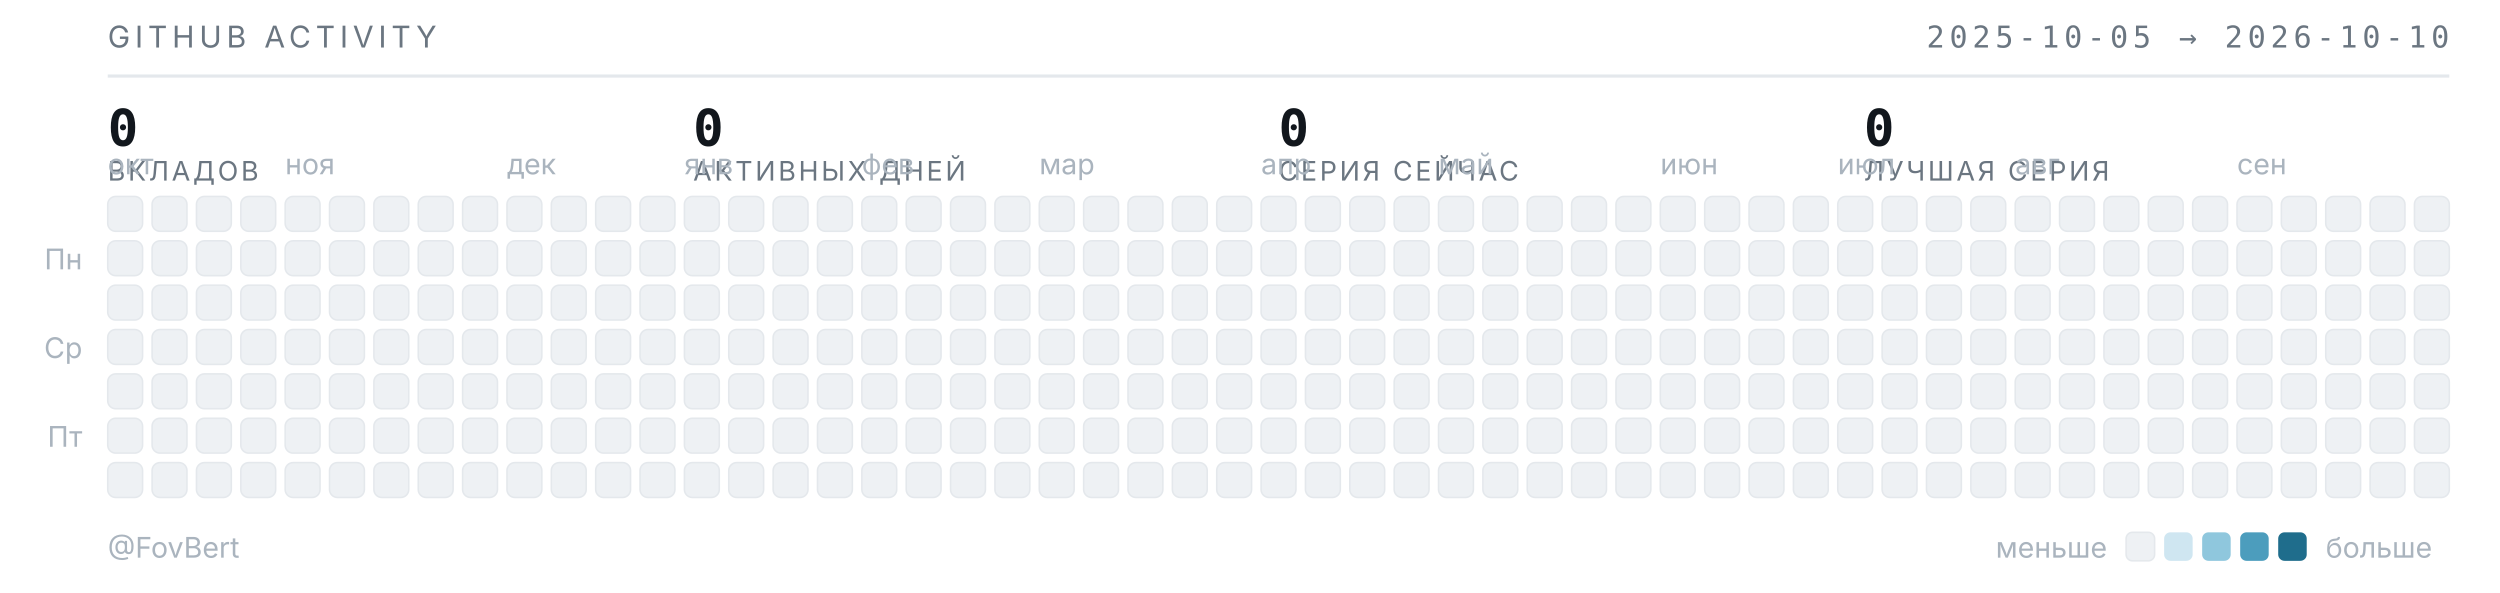
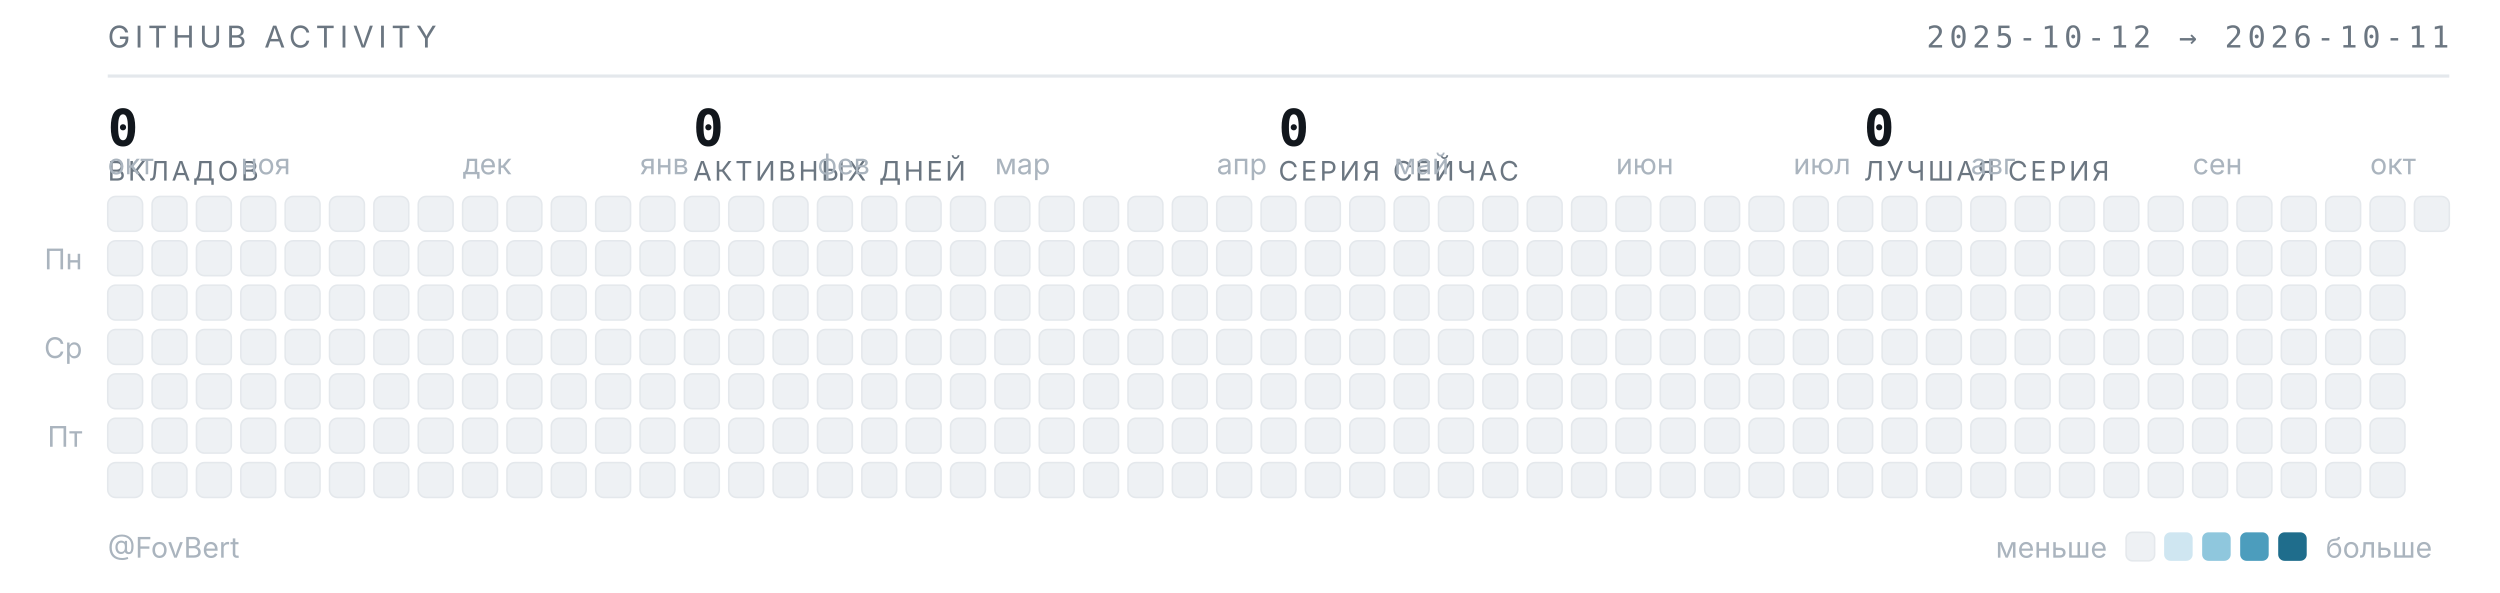
<svg xmlns="http://www.w3.org/2000/svg" width="789" height="187" viewBox="0 0 789 187" role="img" aria-label="Календарь активности GitHub — FovBert">
  <style>
  .t{font-family:"Inter","Segoe UI",system-ui,-apple-system,sans-serif}
  .m{font-family:"JetBrains Mono","SF Mono",ui-monospace,Consolas,monospace}
  .sub{fill:#6b7681;font-size:9.5px;letter-spacing:.16em}
  .lbl{fill:#aab4be;font-size:9px}
  .num{fill:#12171d;font-size:16px;font-weight:600}
  .cap{fill:#6b7681;font-size:8.5px;letter-spacing:.1em}
  rect{shape-rendering:geometricPrecision}
  </style>
  <text class="t sub" x="34" y="15">GITHUB ACTIVITY</text>
-   <text class="m sub" x="773" y="15" text-anchor="end">2025-10-05 → 2026-10-10</text>
+   <text class="m sub" x="773" y="15" text-anchor="end">2025-10-12 → 2026-10-11</text>
  <line x1="34" y1="24" x2="773" y2="24" stroke="#e4e8ec" stroke-width="1" />
  <text class="m num" x="34" y="46">0</text>
  <text class="t cap" x="34" y="57">ВКЛАДОВ</text>
  <text class="m num" x="218.75" y="46">0</text>
  <text class="t cap" x="218.75" y="57">АКТИВНЫХ ДНЕЙ</text>
  <text class="m num" x="403.5" y="46">0</text>
  <text class="t cap" x="403.5" y="57">СЕРИЯ СЕЙЧАС</text>
  <text class="m num" x="588.25" y="46">0</text>
  <text class="t cap" x="588.25" y="57">ЛУЧШАЯ СЕРИЯ</text>
  <text class="t lbl" x="34" y="55">окт</text>
-   <text class="t lbl" x="90" y="55">ноя</text>
-   <text class="t lbl" x="160" y="55">дек</text>
-   <text class="t lbl" x="216" y="55">янв</text>
-   <text class="t lbl" x="272" y="55">фев</text>
-   <text class="t lbl" x="328" y="55">мар</text>
-   <text class="t lbl" x="398" y="55">апр</text>
-   <text class="t lbl" x="454" y="55">май</text>
-   <text class="t lbl" x="524" y="55">июн</text>
-   <text class="t lbl" x="580" y="55">июл</text>
-   <text class="t lbl" x="636" y="55">авг</text>
-   <text class="t lbl" x="706" y="55">сен</text>
+   <text class="t lbl" x="76" y="55">ноя</text>
+   <text class="t lbl" x="146" y="55">дек</text>
+   <text class="t lbl" x="202" y="55">янв</text>
+   <text class="t lbl" x="258" y="55">фев</text>
+   <text class="t lbl" x="314" y="55">мар</text>
+   <text class="t lbl" x="384" y="55">апр</text>
+   <text class="t lbl" x="440" y="55">май</text>
+   <text class="t lbl" x="510" y="55">июн</text>
+   <text class="t lbl" x="566" y="55">июл</text>
+   <text class="t lbl" x="622" y="55">авг</text>
+   <text class="t lbl" x="692" y="55">сен</text>
+   <text class="t lbl" x="748" y="55">окт</text>
  <text class="t lbl" x="26" y="85" text-anchor="end">Пн</text>
  <text class="t lbl" x="26" y="113" text-anchor="end">Ср</text>
  <text class="t lbl" x="26" y="141" text-anchor="end">Пт</text>
  <rect x="34" y="62" width="11" height="11" rx="2.5" fill="#eef1f4" stroke="#e4e8ec" stroke-width=".5" />
  <rect x="34" y="76" width="11" height="11" rx="2.5" fill="#eef1f4" stroke="#e4e8ec" stroke-width=".5" />
  <rect x="34" y="90" width="11" height="11" rx="2.5" fill="#eef1f4" stroke="#e4e8ec" stroke-width=".5" />
  <rect x="34" y="104" width="11" height="11" rx="2.5" fill="#eef1f4" stroke="#e4e8ec" stroke-width=".5" />
  <rect x="34" y="118" width="11" height="11" rx="2.5" fill="#eef1f4" stroke="#e4e8ec" stroke-width=".5" />
  <rect x="34" y="132" width="11" height="11" rx="2.5" fill="#eef1f4" stroke="#e4e8ec" stroke-width=".5" />
  <rect x="34" y="146" width="11" height="11" rx="2.5" fill="#eef1f4" stroke="#e4e8ec" stroke-width=".5" />
  <rect x="48" y="62" width="11" height="11" rx="2.5" fill="#eef1f4" stroke="#e4e8ec" stroke-width=".5" />
  <rect x="48" y="76" width="11" height="11" rx="2.5" fill="#eef1f4" stroke="#e4e8ec" stroke-width=".5" />
  <rect x="48" y="90" width="11" height="11" rx="2.5" fill="#eef1f4" stroke="#e4e8ec" stroke-width=".5" />
  <rect x="48" y="104" width="11" height="11" rx="2.5" fill="#eef1f4" stroke="#e4e8ec" stroke-width=".5" />
  <rect x="48" y="118" width="11" height="11" rx="2.5" fill="#eef1f4" stroke="#e4e8ec" stroke-width=".5" />
  <rect x="48" y="132" width="11" height="11" rx="2.5" fill="#eef1f4" stroke="#e4e8ec" stroke-width=".5" />
  <rect x="48" y="146" width="11" height="11" rx="2.5" fill="#eef1f4" stroke="#e4e8ec" stroke-width=".5" />
  <rect x="62" y="62" width="11" height="11" rx="2.5" fill="#eef1f4" stroke="#e4e8ec" stroke-width=".5" />
  <rect x="62" y="76" width="11" height="11" rx="2.5" fill="#eef1f4" stroke="#e4e8ec" stroke-width=".5" />
  <rect x="62" y="90" width="11" height="11" rx="2.5" fill="#eef1f4" stroke="#e4e8ec" stroke-width=".5" />
  <rect x="62" y="104" width="11" height="11" rx="2.5" fill="#eef1f4" stroke="#e4e8ec" stroke-width=".5" />
  <rect x="62" y="118" width="11" height="11" rx="2.5" fill="#eef1f4" stroke="#e4e8ec" stroke-width=".5" />
  <rect x="62" y="132" width="11" height="11" rx="2.5" fill="#eef1f4" stroke="#e4e8ec" stroke-width=".5" />
  <rect x="62" y="146" width="11" height="11" rx="2.5" fill="#eef1f4" stroke="#e4e8ec" stroke-width=".5" />
  <rect x="76" y="62" width="11" height="11" rx="2.5" fill="#eef1f4" stroke="#e4e8ec" stroke-width=".5" />
  <rect x="76" y="76" width="11" height="11" rx="2.5" fill="#eef1f4" stroke="#e4e8ec" stroke-width=".5" />
  <rect x="76" y="90" width="11" height="11" rx="2.5" fill="#eef1f4" stroke="#e4e8ec" stroke-width=".5" />
  <rect x="76" y="104" width="11" height="11" rx="2.5" fill="#eef1f4" stroke="#e4e8ec" stroke-width=".5" />
  <rect x="76" y="118" width="11" height="11" rx="2.5" fill="#eef1f4" stroke="#e4e8ec" stroke-width=".5" />
  <rect x="76" y="132" width="11" height="11" rx="2.5" fill="#eef1f4" stroke="#e4e8ec" stroke-width=".5" />
  <rect x="76" y="146" width="11" height="11" rx="2.5" fill="#eef1f4" stroke="#e4e8ec" stroke-width=".5" />
  <rect x="90" y="62" width="11" height="11" rx="2.5" fill="#eef1f4" stroke="#e4e8ec" stroke-width=".5" />
  <rect x="90" y="76" width="11" height="11" rx="2.5" fill="#eef1f4" stroke="#e4e8ec" stroke-width=".5" />
  <rect x="90" y="90" width="11" height="11" rx="2.5" fill="#eef1f4" stroke="#e4e8ec" stroke-width=".5" />
  <rect x="90" y="104" width="11" height="11" rx="2.5" fill="#eef1f4" stroke="#e4e8ec" stroke-width=".5" />
  <rect x="90" y="118" width="11" height="11" rx="2.5" fill="#eef1f4" stroke="#e4e8ec" stroke-width=".5" />
  <rect x="90" y="132" width="11" height="11" rx="2.5" fill="#eef1f4" stroke="#e4e8ec" stroke-width=".5" />
  <rect x="90" y="146" width="11" height="11" rx="2.5" fill="#eef1f4" stroke="#e4e8ec" stroke-width=".5" />
  <rect x="104" y="62" width="11" height="11" rx="2.5" fill="#eef1f4" stroke="#e4e8ec" stroke-width=".5" />
  <rect x="104" y="76" width="11" height="11" rx="2.5" fill="#eef1f4" stroke="#e4e8ec" stroke-width=".5" />
  <rect x="104" y="90" width="11" height="11" rx="2.5" fill="#eef1f4" stroke="#e4e8ec" stroke-width=".5" />
  <rect x="104" y="104" width="11" height="11" rx="2.5" fill="#eef1f4" stroke="#e4e8ec" stroke-width=".5" />
  <rect x="104" y="118" width="11" height="11" rx="2.5" fill="#eef1f4" stroke="#e4e8ec" stroke-width=".5" />
  <rect x="104" y="132" width="11" height="11" rx="2.5" fill="#eef1f4" stroke="#e4e8ec" stroke-width=".5" />
  <rect x="104" y="146" width="11" height="11" rx="2.5" fill="#eef1f4" stroke="#e4e8ec" stroke-width=".5" />
  <rect x="118" y="62" width="11" height="11" rx="2.5" fill="#eef1f4" stroke="#e4e8ec" stroke-width=".5" />
  <rect x="118" y="76" width="11" height="11" rx="2.5" fill="#eef1f4" stroke="#e4e8ec" stroke-width=".5" />
  <rect x="118" y="90" width="11" height="11" rx="2.5" fill="#eef1f4" stroke="#e4e8ec" stroke-width=".5" />
  <rect x="118" y="104" width="11" height="11" rx="2.5" fill="#eef1f4" stroke="#e4e8ec" stroke-width=".5" />
  <rect x="118" y="118" width="11" height="11" rx="2.5" fill="#eef1f4" stroke="#e4e8ec" stroke-width=".5" />
  <rect x="118" y="132" width="11" height="11" rx="2.5" fill="#eef1f4" stroke="#e4e8ec" stroke-width=".5" />
  <rect x="118" y="146" width="11" height="11" rx="2.5" fill="#eef1f4" stroke="#e4e8ec" stroke-width=".5" />
  <rect x="132" y="62" width="11" height="11" rx="2.5" fill="#eef1f4" stroke="#e4e8ec" stroke-width=".5" />
  <rect x="132" y="76" width="11" height="11" rx="2.5" fill="#eef1f4" stroke="#e4e8ec" stroke-width=".5" />
  <rect x="132" y="90" width="11" height="11" rx="2.5" fill="#eef1f4" stroke="#e4e8ec" stroke-width=".5" />
  <rect x="132" y="104" width="11" height="11" rx="2.5" fill="#eef1f4" stroke="#e4e8ec" stroke-width=".5" />
  <rect x="132" y="118" width="11" height="11" rx="2.5" fill="#eef1f4" stroke="#e4e8ec" stroke-width=".5" />
  <rect x="132" y="132" width="11" height="11" rx="2.5" fill="#eef1f4" stroke="#e4e8ec" stroke-width=".5" />
  <rect x="132" y="146" width="11" height="11" rx="2.5" fill="#eef1f4" stroke="#e4e8ec" stroke-width=".5" />
  <rect x="146" y="62" width="11" height="11" rx="2.5" fill="#eef1f4" stroke="#e4e8ec" stroke-width=".5" />
  <rect x="146" y="76" width="11" height="11" rx="2.5" fill="#eef1f4" stroke="#e4e8ec" stroke-width=".5" />
  <rect x="146" y="90" width="11" height="11" rx="2.5" fill="#eef1f4" stroke="#e4e8ec" stroke-width=".5" />
  <rect x="146" y="104" width="11" height="11" rx="2.5" fill="#eef1f4" stroke="#e4e8ec" stroke-width=".5" />
  <rect x="146" y="118" width="11" height="11" rx="2.5" fill="#eef1f4" stroke="#e4e8ec" stroke-width=".5" />
  <rect x="146" y="132" width="11" height="11" rx="2.5" fill="#eef1f4" stroke="#e4e8ec" stroke-width=".5" />
  <rect x="146" y="146" width="11" height="11" rx="2.5" fill="#eef1f4" stroke="#e4e8ec" stroke-width=".5" />
  <rect x="160" y="62" width="11" height="11" rx="2.5" fill="#eef1f4" stroke="#e4e8ec" stroke-width=".5" />
  <rect x="160" y="76" width="11" height="11" rx="2.5" fill="#eef1f4" stroke="#e4e8ec" stroke-width=".5" />
  <rect x="160" y="90" width="11" height="11" rx="2.5" fill="#eef1f4" stroke="#e4e8ec" stroke-width=".5" />
  <rect x="160" y="104" width="11" height="11" rx="2.5" fill="#eef1f4" stroke="#e4e8ec" stroke-width=".5" />
  <rect x="160" y="118" width="11" height="11" rx="2.5" fill="#eef1f4" stroke="#e4e8ec" stroke-width=".5" />
  <rect x="160" y="132" width="11" height="11" rx="2.5" fill="#eef1f4" stroke="#e4e8ec" stroke-width=".5" />
  <rect x="160" y="146" width="11" height="11" rx="2.5" fill="#eef1f4" stroke="#e4e8ec" stroke-width=".5" />
  <rect x="174" y="62" width="11" height="11" rx="2.5" fill="#eef1f4" stroke="#e4e8ec" stroke-width=".5" />
  <rect x="174" y="76" width="11" height="11" rx="2.5" fill="#eef1f4" stroke="#e4e8ec" stroke-width=".5" />
  <rect x="174" y="90" width="11" height="11" rx="2.5" fill="#eef1f4" stroke="#e4e8ec" stroke-width=".5" />
  <rect x="174" y="104" width="11" height="11" rx="2.5" fill="#eef1f4" stroke="#e4e8ec" stroke-width=".5" />
  <rect x="174" y="118" width="11" height="11" rx="2.5" fill="#eef1f4" stroke="#e4e8ec" stroke-width=".5" />
  <rect x="174" y="132" width="11" height="11" rx="2.5" fill="#eef1f4" stroke="#e4e8ec" stroke-width=".5" />
  <rect x="174" y="146" width="11" height="11" rx="2.5" fill="#eef1f4" stroke="#e4e8ec" stroke-width=".5" />
  <rect x="188" y="62" width="11" height="11" rx="2.5" fill="#eef1f4" stroke="#e4e8ec" stroke-width=".5" />
  <rect x="188" y="76" width="11" height="11" rx="2.5" fill="#eef1f4" stroke="#e4e8ec" stroke-width=".5" />
  <rect x="188" y="90" width="11" height="11" rx="2.5" fill="#eef1f4" stroke="#e4e8ec" stroke-width=".5" />
  <rect x="188" y="104" width="11" height="11" rx="2.5" fill="#eef1f4" stroke="#e4e8ec" stroke-width=".5" />
  <rect x="188" y="118" width="11" height="11" rx="2.5" fill="#eef1f4" stroke="#e4e8ec" stroke-width=".5" />
  <rect x="188" y="132" width="11" height="11" rx="2.5" fill="#eef1f4" stroke="#e4e8ec" stroke-width=".5" />
  <rect x="188" y="146" width="11" height="11" rx="2.5" fill="#eef1f4" stroke="#e4e8ec" stroke-width=".5" />
  <rect x="202" y="62" width="11" height="11" rx="2.5" fill="#eef1f4" stroke="#e4e8ec" stroke-width=".5" />
  <rect x="202" y="76" width="11" height="11" rx="2.5" fill="#eef1f4" stroke="#e4e8ec" stroke-width=".5" />
  <rect x="202" y="90" width="11" height="11" rx="2.5" fill="#eef1f4" stroke="#e4e8ec" stroke-width=".5" />
  <rect x="202" y="104" width="11" height="11" rx="2.5" fill="#eef1f4" stroke="#e4e8ec" stroke-width=".5" />
  <rect x="202" y="118" width="11" height="11" rx="2.5" fill="#eef1f4" stroke="#e4e8ec" stroke-width=".5" />
  <rect x="202" y="132" width="11" height="11" rx="2.5" fill="#eef1f4" stroke="#e4e8ec" stroke-width=".5" />
  <rect x="202" y="146" width="11" height="11" rx="2.5" fill="#eef1f4" stroke="#e4e8ec" stroke-width=".5" />
  <rect x="216" y="62" width="11" height="11" rx="2.5" fill="#eef1f4" stroke="#e4e8ec" stroke-width=".5" />
  <rect x="216" y="76" width="11" height="11" rx="2.5" fill="#eef1f4" stroke="#e4e8ec" stroke-width=".5" />
  <rect x="216" y="90" width="11" height="11" rx="2.5" fill="#eef1f4" stroke="#e4e8ec" stroke-width=".5" />
  <rect x="216" y="104" width="11" height="11" rx="2.5" fill="#eef1f4" stroke="#e4e8ec" stroke-width=".5" />
  <rect x="216" y="118" width="11" height="11" rx="2.5" fill="#eef1f4" stroke="#e4e8ec" stroke-width=".5" />
  <rect x="216" y="132" width="11" height="11" rx="2.5" fill="#eef1f4" stroke="#e4e8ec" stroke-width=".5" />
  <rect x="216" y="146" width="11" height="11" rx="2.5" fill="#eef1f4" stroke="#e4e8ec" stroke-width=".5" />
  <rect x="230" y="62" width="11" height="11" rx="2.5" fill="#eef1f4" stroke="#e4e8ec" stroke-width=".5" />
  <rect x="230" y="76" width="11" height="11" rx="2.5" fill="#eef1f4" stroke="#e4e8ec" stroke-width=".5" />
  <rect x="230" y="90" width="11" height="11" rx="2.5" fill="#eef1f4" stroke="#e4e8ec" stroke-width=".5" />
  <rect x="230" y="104" width="11" height="11" rx="2.5" fill="#eef1f4" stroke="#e4e8ec" stroke-width=".5" />
  <rect x="230" y="118" width="11" height="11" rx="2.5" fill="#eef1f4" stroke="#e4e8ec" stroke-width=".5" />
  <rect x="230" y="132" width="11" height="11" rx="2.5" fill="#eef1f4" stroke="#e4e8ec" stroke-width=".5" />
  <rect x="230" y="146" width="11" height="11" rx="2.5" fill="#eef1f4" stroke="#e4e8ec" stroke-width=".5" />
  <rect x="244" y="62" width="11" height="11" rx="2.5" fill="#eef1f4" stroke="#e4e8ec" stroke-width=".5" />
  <rect x="244" y="76" width="11" height="11" rx="2.5" fill="#eef1f4" stroke="#e4e8ec" stroke-width=".5" />
  <rect x="244" y="90" width="11" height="11" rx="2.5" fill="#eef1f4" stroke="#e4e8ec" stroke-width=".5" />
  <rect x="244" y="104" width="11" height="11" rx="2.5" fill="#eef1f4" stroke="#e4e8ec" stroke-width=".5" />
  <rect x="244" y="118" width="11" height="11" rx="2.5" fill="#eef1f4" stroke="#e4e8ec" stroke-width=".5" />
  <rect x="244" y="132" width="11" height="11" rx="2.5" fill="#eef1f4" stroke="#e4e8ec" stroke-width=".5" />
  <rect x="244" y="146" width="11" height="11" rx="2.5" fill="#eef1f4" stroke="#e4e8ec" stroke-width=".5" />
  <rect x="258" y="62" width="11" height="11" rx="2.5" fill="#eef1f4" stroke="#e4e8ec" stroke-width=".5" />
  <rect x="258" y="76" width="11" height="11" rx="2.5" fill="#eef1f4" stroke="#e4e8ec" stroke-width=".5" />
  <rect x="258" y="90" width="11" height="11" rx="2.5" fill="#eef1f4" stroke="#e4e8ec" stroke-width=".5" />
  <rect x="258" y="104" width="11" height="11" rx="2.5" fill="#eef1f4" stroke="#e4e8ec" stroke-width=".5" />
  <rect x="258" y="118" width="11" height="11" rx="2.5" fill="#eef1f4" stroke="#e4e8ec" stroke-width=".5" />
  <rect x="258" y="132" width="11" height="11" rx="2.5" fill="#eef1f4" stroke="#e4e8ec" stroke-width=".5" />
  <rect x="258" y="146" width="11" height="11" rx="2.5" fill="#eef1f4" stroke="#e4e8ec" stroke-width=".5" />
  <rect x="272" y="62" width="11" height="11" rx="2.5" fill="#eef1f4" stroke="#e4e8ec" stroke-width=".5" />
  <rect x="272" y="76" width="11" height="11" rx="2.5" fill="#eef1f4" stroke="#e4e8ec" stroke-width=".5" />
  <rect x="272" y="90" width="11" height="11" rx="2.5" fill="#eef1f4" stroke="#e4e8ec" stroke-width=".5" />
  <rect x="272" y="104" width="11" height="11" rx="2.5" fill="#eef1f4" stroke="#e4e8ec" stroke-width=".5" />
  <rect x="272" y="118" width="11" height="11" rx="2.5" fill="#eef1f4" stroke="#e4e8ec" stroke-width=".5" />
  <rect x="272" y="132" width="11" height="11" rx="2.5" fill="#eef1f4" stroke="#e4e8ec" stroke-width=".5" />
  <rect x="272" y="146" width="11" height="11" rx="2.5" fill="#eef1f4" stroke="#e4e8ec" stroke-width=".5" />
  <rect x="286" y="62" width="11" height="11" rx="2.5" fill="#eef1f4" stroke="#e4e8ec" stroke-width=".5" />
  <rect x="286" y="76" width="11" height="11" rx="2.5" fill="#eef1f4" stroke="#e4e8ec" stroke-width=".5" />
  <rect x="286" y="90" width="11" height="11" rx="2.5" fill="#eef1f4" stroke="#e4e8ec" stroke-width=".5" />
  <rect x="286" y="104" width="11" height="11" rx="2.5" fill="#eef1f4" stroke="#e4e8ec" stroke-width=".5" />
  <rect x="286" y="118" width="11" height="11" rx="2.5" fill="#eef1f4" stroke="#e4e8ec" stroke-width=".5" />
  <rect x="286" y="132" width="11" height="11" rx="2.5" fill="#eef1f4" stroke="#e4e8ec" stroke-width=".5" />
  <rect x="286" y="146" width="11" height="11" rx="2.5" fill="#eef1f4" stroke="#e4e8ec" stroke-width=".5" />
  <rect x="300" y="62" width="11" height="11" rx="2.5" fill="#eef1f4" stroke="#e4e8ec" stroke-width=".5" />
  <rect x="300" y="76" width="11" height="11" rx="2.5" fill="#eef1f4" stroke="#e4e8ec" stroke-width=".5" />
  <rect x="300" y="90" width="11" height="11" rx="2.5" fill="#eef1f4" stroke="#e4e8ec" stroke-width=".5" />
  <rect x="300" y="104" width="11" height="11" rx="2.5" fill="#eef1f4" stroke="#e4e8ec" stroke-width=".5" />
  <rect x="300" y="118" width="11" height="11" rx="2.5" fill="#eef1f4" stroke="#e4e8ec" stroke-width=".5" />
  <rect x="300" y="132" width="11" height="11" rx="2.5" fill="#eef1f4" stroke="#e4e8ec" stroke-width=".5" />
  <rect x="300" y="146" width="11" height="11" rx="2.5" fill="#eef1f4" stroke="#e4e8ec" stroke-width=".5" />
  <rect x="314" y="62" width="11" height="11" rx="2.5" fill="#eef1f4" stroke="#e4e8ec" stroke-width=".5" />
  <rect x="314" y="76" width="11" height="11" rx="2.5" fill="#eef1f4" stroke="#e4e8ec" stroke-width=".5" />
  <rect x="314" y="90" width="11" height="11" rx="2.5" fill="#eef1f4" stroke="#e4e8ec" stroke-width=".5" />
  <rect x="314" y="104" width="11" height="11" rx="2.5" fill="#eef1f4" stroke="#e4e8ec" stroke-width=".5" />
  <rect x="314" y="118" width="11" height="11" rx="2.5" fill="#eef1f4" stroke="#e4e8ec" stroke-width=".5" />
  <rect x="314" y="132" width="11" height="11" rx="2.5" fill="#eef1f4" stroke="#e4e8ec" stroke-width=".5" />
  <rect x="314" y="146" width="11" height="11" rx="2.5" fill="#eef1f4" stroke="#e4e8ec" stroke-width=".5" />
  <rect x="328" y="62" width="11" height="11" rx="2.5" fill="#eef1f4" stroke="#e4e8ec" stroke-width=".5" />
  <rect x="328" y="76" width="11" height="11" rx="2.5" fill="#eef1f4" stroke="#e4e8ec" stroke-width=".5" />
  <rect x="328" y="90" width="11" height="11" rx="2.5" fill="#eef1f4" stroke="#e4e8ec" stroke-width=".5" />
  <rect x="328" y="104" width="11" height="11" rx="2.5" fill="#eef1f4" stroke="#e4e8ec" stroke-width=".5" />
  <rect x="328" y="118" width="11" height="11" rx="2.5" fill="#eef1f4" stroke="#e4e8ec" stroke-width=".5" />
  <rect x="328" y="132" width="11" height="11" rx="2.5" fill="#eef1f4" stroke="#e4e8ec" stroke-width=".5" />
  <rect x="328" y="146" width="11" height="11" rx="2.5" fill="#eef1f4" stroke="#e4e8ec" stroke-width=".5" />
  <rect x="342" y="62" width="11" height="11" rx="2.5" fill="#eef1f4" stroke="#e4e8ec" stroke-width=".5" />
  <rect x="342" y="76" width="11" height="11" rx="2.5" fill="#eef1f4" stroke="#e4e8ec" stroke-width=".5" />
  <rect x="342" y="90" width="11" height="11" rx="2.5" fill="#eef1f4" stroke="#e4e8ec" stroke-width=".5" />
  <rect x="342" y="104" width="11" height="11" rx="2.5" fill="#eef1f4" stroke="#e4e8ec" stroke-width=".5" />
  <rect x="342" y="118" width="11" height="11" rx="2.5" fill="#eef1f4" stroke="#e4e8ec" stroke-width=".5" />
  <rect x="342" y="132" width="11" height="11" rx="2.5" fill="#eef1f4" stroke="#e4e8ec" stroke-width=".5" />
  <rect x="342" y="146" width="11" height="11" rx="2.5" fill="#eef1f4" stroke="#e4e8ec" stroke-width=".5" />
  <rect x="356" y="62" width="11" height="11" rx="2.5" fill="#eef1f4" stroke="#e4e8ec" stroke-width=".5" />
  <rect x="356" y="76" width="11" height="11" rx="2.5" fill="#eef1f4" stroke="#e4e8ec" stroke-width=".5" />
  <rect x="356" y="90" width="11" height="11" rx="2.5" fill="#eef1f4" stroke="#e4e8ec" stroke-width=".5" />
  <rect x="356" y="104" width="11" height="11" rx="2.5" fill="#eef1f4" stroke="#e4e8ec" stroke-width=".5" />
  <rect x="356" y="118" width="11" height="11" rx="2.5" fill="#eef1f4" stroke="#e4e8ec" stroke-width=".5" />
  <rect x="356" y="132" width="11" height="11" rx="2.5" fill="#eef1f4" stroke="#e4e8ec" stroke-width=".5" />
  <rect x="356" y="146" width="11" height="11" rx="2.5" fill="#eef1f4" stroke="#e4e8ec" stroke-width=".5" />
  <rect x="370" y="62" width="11" height="11" rx="2.5" fill="#eef1f4" stroke="#e4e8ec" stroke-width=".5" />
  <rect x="370" y="76" width="11" height="11" rx="2.5" fill="#eef1f4" stroke="#e4e8ec" stroke-width=".5" />
  <rect x="370" y="90" width="11" height="11" rx="2.5" fill="#eef1f4" stroke="#e4e8ec" stroke-width=".5" />
  <rect x="370" y="104" width="11" height="11" rx="2.5" fill="#eef1f4" stroke="#e4e8ec" stroke-width=".5" />
  <rect x="370" y="118" width="11" height="11" rx="2.5" fill="#eef1f4" stroke="#e4e8ec" stroke-width=".5" />
  <rect x="370" y="132" width="11" height="11" rx="2.5" fill="#eef1f4" stroke="#e4e8ec" stroke-width=".5" />
  <rect x="370" y="146" width="11" height="11" rx="2.5" fill="#eef1f4" stroke="#e4e8ec" stroke-width=".5" />
  <rect x="384" y="62" width="11" height="11" rx="2.5" fill="#eef1f4" stroke="#e4e8ec" stroke-width=".5" />
  <rect x="384" y="76" width="11" height="11" rx="2.5" fill="#eef1f4" stroke="#e4e8ec" stroke-width=".5" />
  <rect x="384" y="90" width="11" height="11" rx="2.5" fill="#eef1f4" stroke="#e4e8ec" stroke-width=".5" />
  <rect x="384" y="104" width="11" height="11" rx="2.5" fill="#eef1f4" stroke="#e4e8ec" stroke-width=".5" />
  <rect x="384" y="118" width="11" height="11" rx="2.5" fill="#eef1f4" stroke="#e4e8ec" stroke-width=".5" />
  <rect x="384" y="132" width="11" height="11" rx="2.5" fill="#eef1f4" stroke="#e4e8ec" stroke-width=".5" />
  <rect x="384" y="146" width="11" height="11" rx="2.5" fill="#eef1f4" stroke="#e4e8ec" stroke-width=".5" />
  <rect x="398" y="62" width="11" height="11" rx="2.5" fill="#eef1f4" stroke="#e4e8ec" stroke-width=".5" />
  <rect x="398" y="76" width="11" height="11" rx="2.5" fill="#eef1f4" stroke="#e4e8ec" stroke-width=".5" />
  <rect x="398" y="90" width="11" height="11" rx="2.5" fill="#eef1f4" stroke="#e4e8ec" stroke-width=".5" />
  <rect x="398" y="104" width="11" height="11" rx="2.5" fill="#eef1f4" stroke="#e4e8ec" stroke-width=".5" />
  <rect x="398" y="118" width="11" height="11" rx="2.5" fill="#eef1f4" stroke="#e4e8ec" stroke-width=".5" />
  <rect x="398" y="132" width="11" height="11" rx="2.5" fill="#eef1f4" stroke="#e4e8ec" stroke-width=".5" />
  <rect x="398" y="146" width="11" height="11" rx="2.5" fill="#eef1f4" stroke="#e4e8ec" stroke-width=".5" />
  <rect x="412" y="62" width="11" height="11" rx="2.5" fill="#eef1f4" stroke="#e4e8ec" stroke-width=".5" />
  <rect x="412" y="76" width="11" height="11" rx="2.5" fill="#eef1f4" stroke="#e4e8ec" stroke-width=".5" />
  <rect x="412" y="90" width="11" height="11" rx="2.5" fill="#eef1f4" stroke="#e4e8ec" stroke-width=".5" />
  <rect x="412" y="104" width="11" height="11" rx="2.5" fill="#eef1f4" stroke="#e4e8ec" stroke-width=".5" />
  <rect x="412" y="118" width="11" height="11" rx="2.5" fill="#eef1f4" stroke="#e4e8ec" stroke-width=".5" />
  <rect x="412" y="132" width="11" height="11" rx="2.5" fill="#eef1f4" stroke="#e4e8ec" stroke-width=".5" />
  <rect x="412" y="146" width="11" height="11" rx="2.5" fill="#eef1f4" stroke="#e4e8ec" stroke-width=".5" />
  <rect x="426" y="62" width="11" height="11" rx="2.5" fill="#eef1f4" stroke="#e4e8ec" stroke-width=".5" />
  <rect x="426" y="76" width="11" height="11" rx="2.5" fill="#eef1f4" stroke="#e4e8ec" stroke-width=".5" />
  <rect x="426" y="90" width="11" height="11" rx="2.5" fill="#eef1f4" stroke="#e4e8ec" stroke-width=".5" />
  <rect x="426" y="104" width="11" height="11" rx="2.5" fill="#eef1f4" stroke="#e4e8ec" stroke-width=".5" />
  <rect x="426" y="118" width="11" height="11" rx="2.5" fill="#eef1f4" stroke="#e4e8ec" stroke-width=".5" />
  <rect x="426" y="132" width="11" height="11" rx="2.5" fill="#eef1f4" stroke="#e4e8ec" stroke-width=".5" />
  <rect x="426" y="146" width="11" height="11" rx="2.5" fill="#eef1f4" stroke="#e4e8ec" stroke-width=".5" />
  <rect x="440" y="62" width="11" height="11" rx="2.5" fill="#eef1f4" stroke="#e4e8ec" stroke-width=".5" />
  <rect x="440" y="76" width="11" height="11" rx="2.5" fill="#eef1f4" stroke="#e4e8ec" stroke-width=".5" />
  <rect x="440" y="90" width="11" height="11" rx="2.5" fill="#eef1f4" stroke="#e4e8ec" stroke-width=".5" />
  <rect x="440" y="104" width="11" height="11" rx="2.5" fill="#eef1f4" stroke="#e4e8ec" stroke-width=".5" />
  <rect x="440" y="118" width="11" height="11" rx="2.5" fill="#eef1f4" stroke="#e4e8ec" stroke-width=".5" />
  <rect x="440" y="132" width="11" height="11" rx="2.5" fill="#eef1f4" stroke="#e4e8ec" stroke-width=".5" />
  <rect x="440" y="146" width="11" height="11" rx="2.5" fill="#eef1f4" stroke="#e4e8ec" stroke-width=".5" />
  <rect x="454" y="62" width="11" height="11" rx="2.5" fill="#eef1f4" stroke="#e4e8ec" stroke-width=".5" />
  <rect x="454" y="76" width="11" height="11" rx="2.5" fill="#eef1f4" stroke="#e4e8ec" stroke-width=".5" />
  <rect x="454" y="90" width="11" height="11" rx="2.5" fill="#eef1f4" stroke="#e4e8ec" stroke-width=".5" />
  <rect x="454" y="104" width="11" height="11" rx="2.5" fill="#eef1f4" stroke="#e4e8ec" stroke-width=".5" />
  <rect x="454" y="118" width="11" height="11" rx="2.5" fill="#eef1f4" stroke="#e4e8ec" stroke-width=".5" />
  <rect x="454" y="132" width="11" height="11" rx="2.5" fill="#eef1f4" stroke="#e4e8ec" stroke-width=".5" />
  <rect x="454" y="146" width="11" height="11" rx="2.5" fill="#eef1f4" stroke="#e4e8ec" stroke-width=".5" />
  <rect x="468" y="62" width="11" height="11" rx="2.5" fill="#eef1f4" stroke="#e4e8ec" stroke-width=".5" />
  <rect x="468" y="76" width="11" height="11" rx="2.5" fill="#eef1f4" stroke="#e4e8ec" stroke-width=".5" />
  <rect x="468" y="90" width="11" height="11" rx="2.5" fill="#eef1f4" stroke="#e4e8ec" stroke-width=".5" />
  <rect x="468" y="104" width="11" height="11" rx="2.5" fill="#eef1f4" stroke="#e4e8ec" stroke-width=".5" />
  <rect x="468" y="118" width="11" height="11" rx="2.5" fill="#eef1f4" stroke="#e4e8ec" stroke-width=".5" />
  <rect x="468" y="132" width="11" height="11" rx="2.5" fill="#eef1f4" stroke="#e4e8ec" stroke-width=".5" />
  <rect x="468" y="146" width="11" height="11" rx="2.5" fill="#eef1f4" stroke="#e4e8ec" stroke-width=".5" />
  <rect x="482" y="62" width="11" height="11" rx="2.5" fill="#eef1f4" stroke="#e4e8ec" stroke-width=".5" />
  <rect x="482" y="76" width="11" height="11" rx="2.5" fill="#eef1f4" stroke="#e4e8ec" stroke-width=".5" />
  <rect x="482" y="90" width="11" height="11" rx="2.5" fill="#eef1f4" stroke="#e4e8ec" stroke-width=".5" />
  <rect x="482" y="104" width="11" height="11" rx="2.5" fill="#eef1f4" stroke="#e4e8ec" stroke-width=".5" />
  <rect x="482" y="118" width="11" height="11" rx="2.5" fill="#eef1f4" stroke="#e4e8ec" stroke-width=".5" />
  <rect x="482" y="132" width="11" height="11" rx="2.5" fill="#eef1f4" stroke="#e4e8ec" stroke-width=".5" />
  <rect x="482" y="146" width="11" height="11" rx="2.5" fill="#eef1f4" stroke="#e4e8ec" stroke-width=".5" />
  <rect x="496" y="62" width="11" height="11" rx="2.5" fill="#eef1f4" stroke="#e4e8ec" stroke-width=".5" />
  <rect x="496" y="76" width="11" height="11" rx="2.5" fill="#eef1f4" stroke="#e4e8ec" stroke-width=".5" />
  <rect x="496" y="90" width="11" height="11" rx="2.5" fill="#eef1f4" stroke="#e4e8ec" stroke-width=".5" />
  <rect x="496" y="104" width="11" height="11" rx="2.5" fill="#eef1f4" stroke="#e4e8ec" stroke-width=".5" />
  <rect x="496" y="118" width="11" height="11" rx="2.5" fill="#eef1f4" stroke="#e4e8ec" stroke-width=".5" />
  <rect x="496" y="132" width="11" height="11" rx="2.5" fill="#eef1f4" stroke="#e4e8ec" stroke-width=".5" />
  <rect x="496" y="146" width="11" height="11" rx="2.5" fill="#eef1f4" stroke="#e4e8ec" stroke-width=".5" />
  <rect x="510" y="62" width="11" height="11" rx="2.5" fill="#eef1f4" stroke="#e4e8ec" stroke-width=".5" />
  <rect x="510" y="76" width="11" height="11" rx="2.5" fill="#eef1f4" stroke="#e4e8ec" stroke-width=".5" />
  <rect x="510" y="90" width="11" height="11" rx="2.5" fill="#eef1f4" stroke="#e4e8ec" stroke-width=".5" />
  <rect x="510" y="104" width="11" height="11" rx="2.5" fill="#eef1f4" stroke="#e4e8ec" stroke-width=".5" />
  <rect x="510" y="118" width="11" height="11" rx="2.5" fill="#eef1f4" stroke="#e4e8ec" stroke-width=".5" />
  <rect x="510" y="132" width="11" height="11" rx="2.5" fill="#eef1f4" stroke="#e4e8ec" stroke-width=".5" />
  <rect x="510" y="146" width="11" height="11" rx="2.5" fill="#eef1f4" stroke="#e4e8ec" stroke-width=".5" />
  <rect x="524" y="62" width="11" height="11" rx="2.5" fill="#eef1f4" stroke="#e4e8ec" stroke-width=".5" />
  <rect x="524" y="76" width="11" height="11" rx="2.5" fill="#eef1f4" stroke="#e4e8ec" stroke-width=".5" />
  <rect x="524" y="90" width="11" height="11" rx="2.5" fill="#eef1f4" stroke="#e4e8ec" stroke-width=".5" />
  <rect x="524" y="104" width="11" height="11" rx="2.5" fill="#eef1f4" stroke="#e4e8ec" stroke-width=".5" />
  <rect x="524" y="118" width="11" height="11" rx="2.5" fill="#eef1f4" stroke="#e4e8ec" stroke-width=".5" />
  <rect x="524" y="132" width="11" height="11" rx="2.5" fill="#eef1f4" stroke="#e4e8ec" stroke-width=".5" />
  <rect x="524" y="146" width="11" height="11" rx="2.5" fill="#eef1f4" stroke="#e4e8ec" stroke-width=".5" />
  <rect x="538" y="62" width="11" height="11" rx="2.5" fill="#eef1f4" stroke="#e4e8ec" stroke-width=".5" />
  <rect x="538" y="76" width="11" height="11" rx="2.5" fill="#eef1f4" stroke="#e4e8ec" stroke-width=".5" />
  <rect x="538" y="90" width="11" height="11" rx="2.5" fill="#eef1f4" stroke="#e4e8ec" stroke-width=".5" />
  <rect x="538" y="104" width="11" height="11" rx="2.5" fill="#eef1f4" stroke="#e4e8ec" stroke-width=".5" />
  <rect x="538" y="118" width="11" height="11" rx="2.5" fill="#eef1f4" stroke="#e4e8ec" stroke-width=".5" />
  <rect x="538" y="132" width="11" height="11" rx="2.5" fill="#eef1f4" stroke="#e4e8ec" stroke-width=".5" />
  <rect x="538" y="146" width="11" height="11" rx="2.5" fill="#eef1f4" stroke="#e4e8ec" stroke-width=".5" />
  <rect x="552" y="62" width="11" height="11" rx="2.5" fill="#eef1f4" stroke="#e4e8ec" stroke-width=".5" />
  <rect x="552" y="76" width="11" height="11" rx="2.5" fill="#eef1f4" stroke="#e4e8ec" stroke-width=".5" />
  <rect x="552" y="90" width="11" height="11" rx="2.5" fill="#eef1f4" stroke="#e4e8ec" stroke-width=".5" />
  <rect x="552" y="104" width="11" height="11" rx="2.5" fill="#eef1f4" stroke="#e4e8ec" stroke-width=".5" />
  <rect x="552" y="118" width="11" height="11" rx="2.5" fill="#eef1f4" stroke="#e4e8ec" stroke-width=".5" />
  <rect x="552" y="132" width="11" height="11" rx="2.5" fill="#eef1f4" stroke="#e4e8ec" stroke-width=".5" />
  <rect x="552" y="146" width="11" height="11" rx="2.5" fill="#eef1f4" stroke="#e4e8ec" stroke-width=".5" />
  <rect x="566" y="62" width="11" height="11" rx="2.5" fill="#eef1f4" stroke="#e4e8ec" stroke-width=".5" />
  <rect x="566" y="76" width="11" height="11" rx="2.5" fill="#eef1f4" stroke="#e4e8ec" stroke-width=".5" />
  <rect x="566" y="90" width="11" height="11" rx="2.5" fill="#eef1f4" stroke="#e4e8ec" stroke-width=".5" />
  <rect x="566" y="104" width="11" height="11" rx="2.5" fill="#eef1f4" stroke="#e4e8ec" stroke-width=".5" />
  <rect x="566" y="118" width="11" height="11" rx="2.5" fill="#eef1f4" stroke="#e4e8ec" stroke-width=".5" />
  <rect x="566" y="132" width="11" height="11" rx="2.5" fill="#eef1f4" stroke="#e4e8ec" stroke-width=".5" />
  <rect x="566" y="146" width="11" height="11" rx="2.5" fill="#eef1f4" stroke="#e4e8ec" stroke-width=".5" />
  <rect x="580" y="62" width="11" height="11" rx="2.5" fill="#eef1f4" stroke="#e4e8ec" stroke-width=".5" />
  <rect x="580" y="76" width="11" height="11" rx="2.5" fill="#eef1f4" stroke="#e4e8ec" stroke-width=".5" />
  <rect x="580" y="90" width="11" height="11" rx="2.5" fill="#eef1f4" stroke="#e4e8ec" stroke-width=".5" />
  <rect x="580" y="104" width="11" height="11" rx="2.5" fill="#eef1f4" stroke="#e4e8ec" stroke-width=".5" />
  <rect x="580" y="118" width="11" height="11" rx="2.5" fill="#eef1f4" stroke="#e4e8ec" stroke-width=".5" />
  <rect x="580" y="132" width="11" height="11" rx="2.5" fill="#eef1f4" stroke="#e4e8ec" stroke-width=".5" />
  <rect x="580" y="146" width="11" height="11" rx="2.5" fill="#eef1f4" stroke="#e4e8ec" stroke-width=".5" />
  <rect x="594" y="62" width="11" height="11" rx="2.5" fill="#eef1f4" stroke="#e4e8ec" stroke-width=".5" />
  <rect x="594" y="76" width="11" height="11" rx="2.5" fill="#eef1f4" stroke="#e4e8ec" stroke-width=".5" />
  <rect x="594" y="90" width="11" height="11" rx="2.5" fill="#eef1f4" stroke="#e4e8ec" stroke-width=".5" />
  <rect x="594" y="104" width="11" height="11" rx="2.5" fill="#eef1f4" stroke="#e4e8ec" stroke-width=".5" />
  <rect x="594" y="118" width="11" height="11" rx="2.5" fill="#eef1f4" stroke="#e4e8ec" stroke-width=".5" />
  <rect x="594" y="132" width="11" height="11" rx="2.5" fill="#eef1f4" stroke="#e4e8ec" stroke-width=".5" />
  <rect x="594" y="146" width="11" height="11" rx="2.5" fill="#eef1f4" stroke="#e4e8ec" stroke-width=".5" />
  <rect x="608" y="62" width="11" height="11" rx="2.5" fill="#eef1f4" stroke="#e4e8ec" stroke-width=".5" />
  <rect x="608" y="76" width="11" height="11" rx="2.5" fill="#eef1f4" stroke="#e4e8ec" stroke-width=".5" />
  <rect x="608" y="90" width="11" height="11" rx="2.5" fill="#eef1f4" stroke="#e4e8ec" stroke-width=".5" />
  <rect x="608" y="104" width="11" height="11" rx="2.5" fill="#eef1f4" stroke="#e4e8ec" stroke-width=".5" />
  <rect x="608" y="118" width="11" height="11" rx="2.5" fill="#eef1f4" stroke="#e4e8ec" stroke-width=".5" />
  <rect x="608" y="132" width="11" height="11" rx="2.5" fill="#eef1f4" stroke="#e4e8ec" stroke-width=".5" />
  <rect x="608" y="146" width="11" height="11" rx="2.5" fill="#eef1f4" stroke="#e4e8ec" stroke-width=".5" />
  <rect x="622" y="62" width="11" height="11" rx="2.5" fill="#eef1f4" stroke="#e4e8ec" stroke-width=".5" />
  <rect x="622" y="76" width="11" height="11" rx="2.5" fill="#eef1f4" stroke="#e4e8ec" stroke-width=".5" />
  <rect x="622" y="90" width="11" height="11" rx="2.5" fill="#eef1f4" stroke="#e4e8ec" stroke-width=".5" />
  <rect x="622" y="104" width="11" height="11" rx="2.5" fill="#eef1f4" stroke="#e4e8ec" stroke-width=".5" />
  <rect x="622" y="118" width="11" height="11" rx="2.5" fill="#eef1f4" stroke="#e4e8ec" stroke-width=".5" />
  <rect x="622" y="132" width="11" height="11" rx="2.5" fill="#eef1f4" stroke="#e4e8ec" stroke-width=".5" />
  <rect x="622" y="146" width="11" height="11" rx="2.5" fill="#eef1f4" stroke="#e4e8ec" stroke-width=".5" />
  <rect x="636" y="62" width="11" height="11" rx="2.5" fill="#eef1f4" stroke="#e4e8ec" stroke-width=".5" />
  <rect x="636" y="76" width="11" height="11" rx="2.5" fill="#eef1f4" stroke="#e4e8ec" stroke-width=".5" />
  <rect x="636" y="90" width="11" height="11" rx="2.5" fill="#eef1f4" stroke="#e4e8ec" stroke-width=".5" />
  <rect x="636" y="104" width="11" height="11" rx="2.5" fill="#eef1f4" stroke="#e4e8ec" stroke-width=".5" />
  <rect x="636" y="118" width="11" height="11" rx="2.5" fill="#eef1f4" stroke="#e4e8ec" stroke-width=".5" />
  <rect x="636" y="132" width="11" height="11" rx="2.5" fill="#eef1f4" stroke="#e4e8ec" stroke-width=".5" />
  <rect x="636" y="146" width="11" height="11" rx="2.5" fill="#eef1f4" stroke="#e4e8ec" stroke-width=".5" />
  <rect x="650" y="62" width="11" height="11" rx="2.5" fill="#eef1f4" stroke="#e4e8ec" stroke-width=".5" />
  <rect x="650" y="76" width="11" height="11" rx="2.5" fill="#eef1f4" stroke="#e4e8ec" stroke-width=".5" />
  <rect x="650" y="90" width="11" height="11" rx="2.5" fill="#eef1f4" stroke="#e4e8ec" stroke-width=".5" />
  <rect x="650" y="104" width="11" height="11" rx="2.5" fill="#eef1f4" stroke="#e4e8ec" stroke-width=".5" />
  <rect x="650" y="118" width="11" height="11" rx="2.5" fill="#eef1f4" stroke="#e4e8ec" stroke-width=".5" />
  <rect x="650" y="132" width="11" height="11" rx="2.5" fill="#eef1f4" stroke="#e4e8ec" stroke-width=".5" />
  <rect x="650" y="146" width="11" height="11" rx="2.5" fill="#eef1f4" stroke="#e4e8ec" stroke-width=".5" />
  <rect x="664" y="62" width="11" height="11" rx="2.5" fill="#eef1f4" stroke="#e4e8ec" stroke-width=".5" />
  <rect x="664" y="76" width="11" height="11" rx="2.5" fill="#eef1f4" stroke="#e4e8ec" stroke-width=".5" />
  <rect x="664" y="90" width="11" height="11" rx="2.5" fill="#eef1f4" stroke="#e4e8ec" stroke-width=".5" />
  <rect x="664" y="104" width="11" height="11" rx="2.5" fill="#eef1f4" stroke="#e4e8ec" stroke-width=".5" />
  <rect x="664" y="118" width="11" height="11" rx="2.5" fill="#eef1f4" stroke="#e4e8ec" stroke-width=".5" />
  <rect x="664" y="132" width="11" height="11" rx="2.5" fill="#eef1f4" stroke="#e4e8ec" stroke-width=".5" />
  <rect x="664" y="146" width="11" height="11" rx="2.5" fill="#eef1f4" stroke="#e4e8ec" stroke-width=".5" />
  <rect x="678" y="62" width="11" height="11" rx="2.5" fill="#eef1f4" stroke="#e4e8ec" stroke-width=".5" />
  <rect x="678" y="76" width="11" height="11" rx="2.5" fill="#eef1f4" stroke="#e4e8ec" stroke-width=".5" />
  <rect x="678" y="90" width="11" height="11" rx="2.5" fill="#eef1f4" stroke="#e4e8ec" stroke-width=".5" />
  <rect x="678" y="104" width="11" height="11" rx="2.5" fill="#eef1f4" stroke="#e4e8ec" stroke-width=".5" />
  <rect x="678" y="118" width="11" height="11" rx="2.5" fill="#eef1f4" stroke="#e4e8ec" stroke-width=".5" />
  <rect x="678" y="132" width="11" height="11" rx="2.5" fill="#eef1f4" stroke="#e4e8ec" stroke-width=".5" />
  <rect x="678" y="146" width="11" height="11" rx="2.5" fill="#eef1f4" stroke="#e4e8ec" stroke-width=".5" />
  <rect x="692" y="62" width="11" height="11" rx="2.5" fill="#eef1f4" stroke="#e4e8ec" stroke-width=".5" />
  <rect x="692" y="76" width="11" height="11" rx="2.5" fill="#eef1f4" stroke="#e4e8ec" stroke-width=".5" />
  <rect x="692" y="90" width="11" height="11" rx="2.5" fill="#eef1f4" stroke="#e4e8ec" stroke-width=".5" />
  <rect x="692" y="104" width="11" height="11" rx="2.5" fill="#eef1f4" stroke="#e4e8ec" stroke-width=".5" />
  <rect x="692" y="118" width="11" height="11" rx="2.5" fill="#eef1f4" stroke="#e4e8ec" stroke-width=".5" />
  <rect x="692" y="132" width="11" height="11" rx="2.5" fill="#eef1f4" stroke="#e4e8ec" stroke-width=".5" />
  <rect x="692" y="146" width="11" height="11" rx="2.5" fill="#eef1f4" stroke="#e4e8ec" stroke-width=".5" />
  <rect x="706" y="62" width="11" height="11" rx="2.5" fill="#eef1f4" stroke="#e4e8ec" stroke-width=".5" />
  <rect x="706" y="76" width="11" height="11" rx="2.5" fill="#eef1f4" stroke="#e4e8ec" stroke-width=".5" />
  <rect x="706" y="90" width="11" height="11" rx="2.5" fill="#eef1f4" stroke="#e4e8ec" stroke-width=".5" />
  <rect x="706" y="104" width="11" height="11" rx="2.5" fill="#eef1f4" stroke="#e4e8ec" stroke-width=".5" />
  <rect x="706" y="118" width="11" height="11" rx="2.5" fill="#eef1f4" stroke="#e4e8ec" stroke-width=".5" />
  <rect x="706" y="132" width="11" height="11" rx="2.5" fill="#eef1f4" stroke="#e4e8ec" stroke-width=".5" />
  <rect x="706" y="146" width="11" height="11" rx="2.5" fill="#eef1f4" stroke="#e4e8ec" stroke-width=".5" />
  <rect x="720" y="62" width="11" height="11" rx="2.5" fill="#eef1f4" stroke="#e4e8ec" stroke-width=".5" />
  <rect x="720" y="76" width="11" height="11" rx="2.5" fill="#eef1f4" stroke="#e4e8ec" stroke-width=".5" />
  <rect x="720" y="90" width="11" height="11" rx="2.5" fill="#eef1f4" stroke="#e4e8ec" stroke-width=".5" />
  <rect x="720" y="104" width="11" height="11" rx="2.5" fill="#eef1f4" stroke="#e4e8ec" stroke-width=".5" />
  <rect x="720" y="118" width="11" height="11" rx="2.5" fill="#eef1f4" stroke="#e4e8ec" stroke-width=".5" />
  <rect x="720" y="132" width="11" height="11" rx="2.5" fill="#eef1f4" stroke="#e4e8ec" stroke-width=".5" />
  <rect x="720" y="146" width="11" height="11" rx="2.5" fill="#eef1f4" stroke="#e4e8ec" stroke-width=".5" />
  <rect x="734" y="62" width="11" height="11" rx="2.5" fill="#eef1f4" stroke="#e4e8ec" stroke-width=".5" />
  <rect x="734" y="76" width="11" height="11" rx="2.5" fill="#eef1f4" stroke="#e4e8ec" stroke-width=".5" />
  <rect x="734" y="90" width="11" height="11" rx="2.5" fill="#eef1f4" stroke="#e4e8ec" stroke-width=".5" />
  <rect x="734" y="104" width="11" height="11" rx="2.5" fill="#eef1f4" stroke="#e4e8ec" stroke-width=".5" />
  <rect x="734" y="118" width="11" height="11" rx="2.5" fill="#eef1f4" stroke="#e4e8ec" stroke-width=".5" />
  <rect x="734" y="132" width="11" height="11" rx="2.5" fill="#eef1f4" stroke="#e4e8ec" stroke-width=".5" />
  <rect x="734" y="146" width="11" height="11" rx="2.5" fill="#eef1f4" stroke="#e4e8ec" stroke-width=".5" />
  <rect x="748" y="62" width="11" height="11" rx="2.5" fill="#eef1f4" stroke="#e4e8ec" stroke-width=".5" />
  <rect x="748" y="76" width="11" height="11" rx="2.5" fill="#eef1f4" stroke="#e4e8ec" stroke-width=".5" />
  <rect x="748" y="90" width="11" height="11" rx="2.5" fill="#eef1f4" stroke="#e4e8ec" stroke-width=".5" />
  <rect x="748" y="104" width="11" height="11" rx="2.5" fill="#eef1f4" stroke="#e4e8ec" stroke-width=".5" />
  <rect x="748" y="118" width="11" height="11" rx="2.5" fill="#eef1f4" stroke="#e4e8ec" stroke-width=".5" />
  <rect x="748" y="132" width="11" height="11" rx="2.5" fill="#eef1f4" stroke="#e4e8ec" stroke-width=".5" />
  <rect x="748" y="146" width="11" height="11" rx="2.5" fill="#eef1f4" stroke="#e4e8ec" stroke-width=".5" />
  <rect x="762" y="62" width="11" height="11" rx="2.5" fill="#eef1f4" stroke="#e4e8ec" stroke-width=".5" />
-   <rect x="762" y="76" width="11" height="11" rx="2.5" fill="#eef1f4" stroke="#e4e8ec" stroke-width=".5" />
-   <rect x="762" y="90" width="11" height="11" rx="2.5" fill="#eef1f4" stroke="#e4e8ec" stroke-width=".5" />
-   <rect x="762" y="104" width="11" height="11" rx="2.5" fill="#eef1f4" stroke="#e4e8ec" stroke-width=".5" />
-   <rect x="762" y="118" width="11" height="11" rx="2.5" fill="#eef1f4" stroke="#e4e8ec" stroke-width=".5" />
-   <rect x="762" y="132" width="11" height="11" rx="2.5" fill="#eef1f4" stroke="#e4e8ec" stroke-width=".5" />
-   <rect x="762" y="146" width="11" height="11" rx="2.5" fill="#eef1f4" stroke="#e4e8ec" stroke-width=".5" />
  <text class="t lbl" x="34" y="176">@FovBert</text>
  <text class="t lbl" x="665" y="176" text-anchor="end">меньше</text>
  <rect x="671" y="168" width="9" height="9" rx="2" fill="#eef1f4" stroke="#e4e8ec" stroke-width=".5" />
  <rect x="683" y="168" width="9" height="9" rx="2" fill="#cfe6f1" />
  <rect x="695" y="168" width="9" height="9" rx="2" fill="#8fc7dd" />
  <rect x="707" y="168" width="9" height="9" rx="2" fill="#4c9dbd" />
  <rect x="719" y="168" width="9" height="9" rx="2" fill="#1f6d8c" />
  <text class="t lbl" x="734" y="176">больше</text>
</svg>
